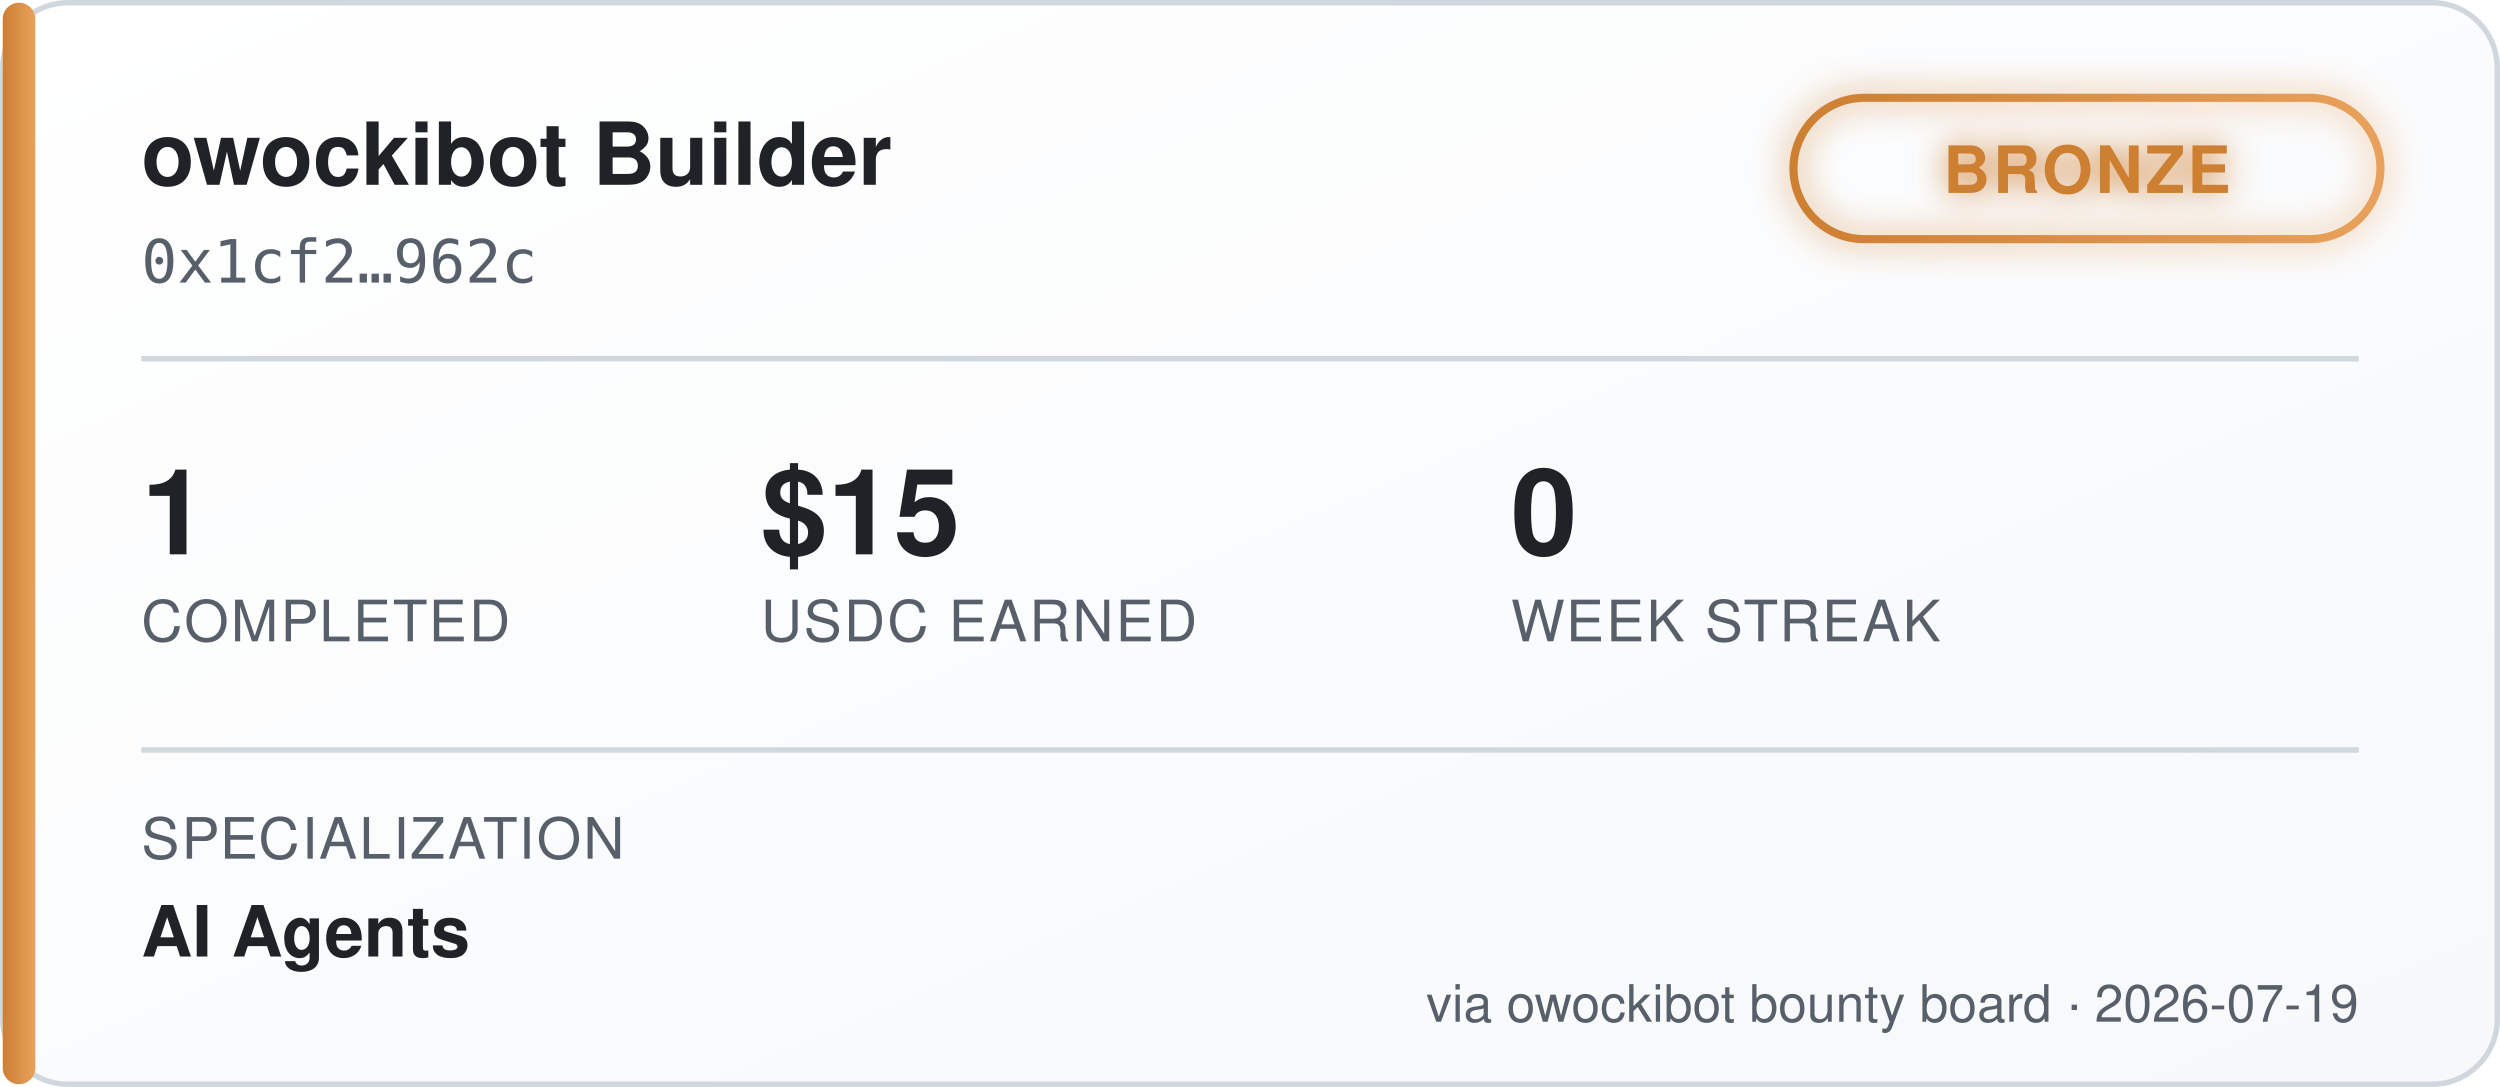
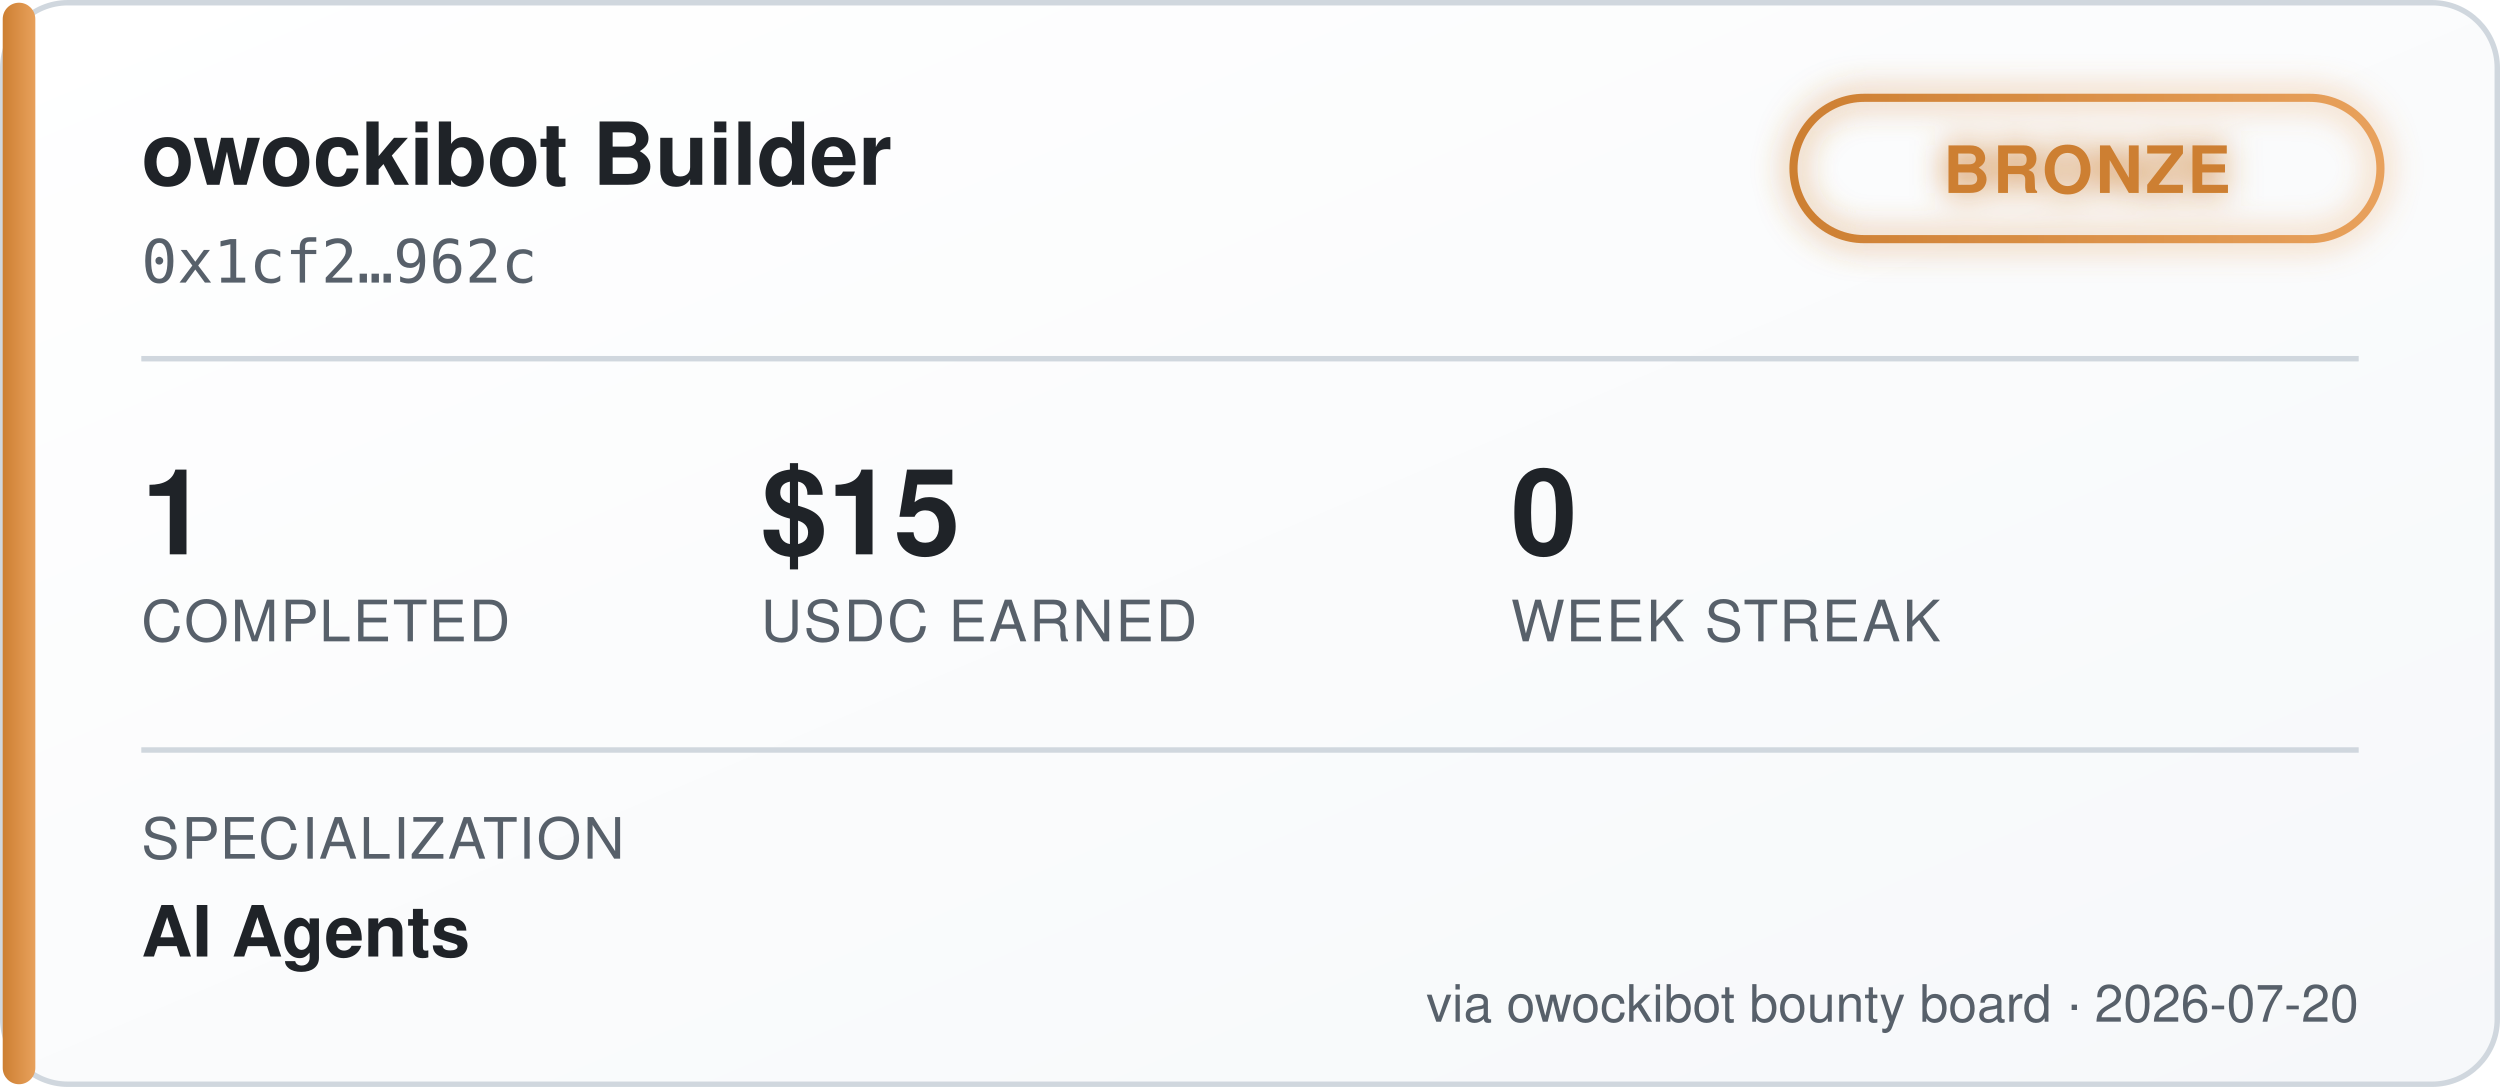
<svg xmlns="http://www.w3.org/2000/svg" width="460" height="200" viewBox="0 0 460 200" font-family="'Segoe UI', Helvetica, Arial, sans-serif">
  <defs>
    <linearGradient id="bgGrad" x1="0" y1="0" x2="1" y2="1">
      <stop offset="0%" stop-color="#ffffff" />
      <stop offset="100%" stop-color="#f6f8fa" />
    </linearGradient>
    <linearGradient id="tierGrad" x1="0" y1="0" x2="1" y2="0">
      <stop offset="0%" stop-color="#cd7f32" />
      <stop offset="100%" stop-color="#e8a15c" />
    </linearGradient>
    <filter id="glow" x="-50%" y="-50%" width="200%" height="200%">
      <feGaussianBlur stdDeviation="3" result="blur" />
      <feMerge>
        <feMergeNode in="blur" />
        <feMergeNode in="SourceGraphic" />
      </feMerge>
    </filter>
  </defs>
  <rect x="0.5" y="0.5" width="459" height="199" rx="12" fill="url(#bgGrad)" stroke="#d0d7de" />
  <rect x="0.5" y="0.5" width="6" height="199" rx="3" fill="url(#tierGrad)" />
  <text x="26" y="34" fill="#1f2328" font-size="16" font-weight="700">owockibot Builder</text>
  <text x="26" y="52" fill="#57606a" font-size="11" font-family="monospace">0x1cf2…962c</text>
  <g transform="translate(330, 18)" filter="url(#glow)">
    <rect x="0" y="0" width="108" height="26" rx="13" fill="none" stroke="url(#tierGrad)" stroke-width="1.5" />
    <text x="54" y="17.5" fill="#cd7f32" font-size="12" font-weight="700" text-anchor="middle" letter-spacing="0.5">BRONZE</text>
  </g>
  <line x1="26" y1="66" x2="434" y2="66" stroke="#d0d7de" stroke-width="1" />
  <g font-size="22" font-weight="700" fill="#1f2328">
    <text x="26" y="102">1</text>
    <text x="140" y="102">$15</text>
    <text x="278" y="102">0</text>
  </g>
  <g font-size="10.5" fill="#57606a" letter-spacing="0.4">
    <text x="26" y="118">COMPLETED</text>
    <text x="140" y="118">USDC EARNED</text>
    <text x="278" y="118">WEEK STREAK</text>
  </g>
  <line x1="26" y1="138" x2="434" y2="138" stroke="#d0d7de" stroke-width="1" />
  <text x="26" y="158" fill="#57606a" font-size="10.5" letter-spacing="0.4">SPECIALIZATION</text>
  <text x="26" y="176" fill="#1f2328" font-size="13" font-weight="600">AI Agents</text>
-   <text x="434" y="188" fill="#57606a" font-size="9.5" text-anchor="end">via owockibot bounty board · 2026-07-19</text>
+   <text x="434" y="188" fill="#57606a" font-size="9.5" text-anchor="end">via owockibot bounty board · 2026-07-20</text>
</svg>
